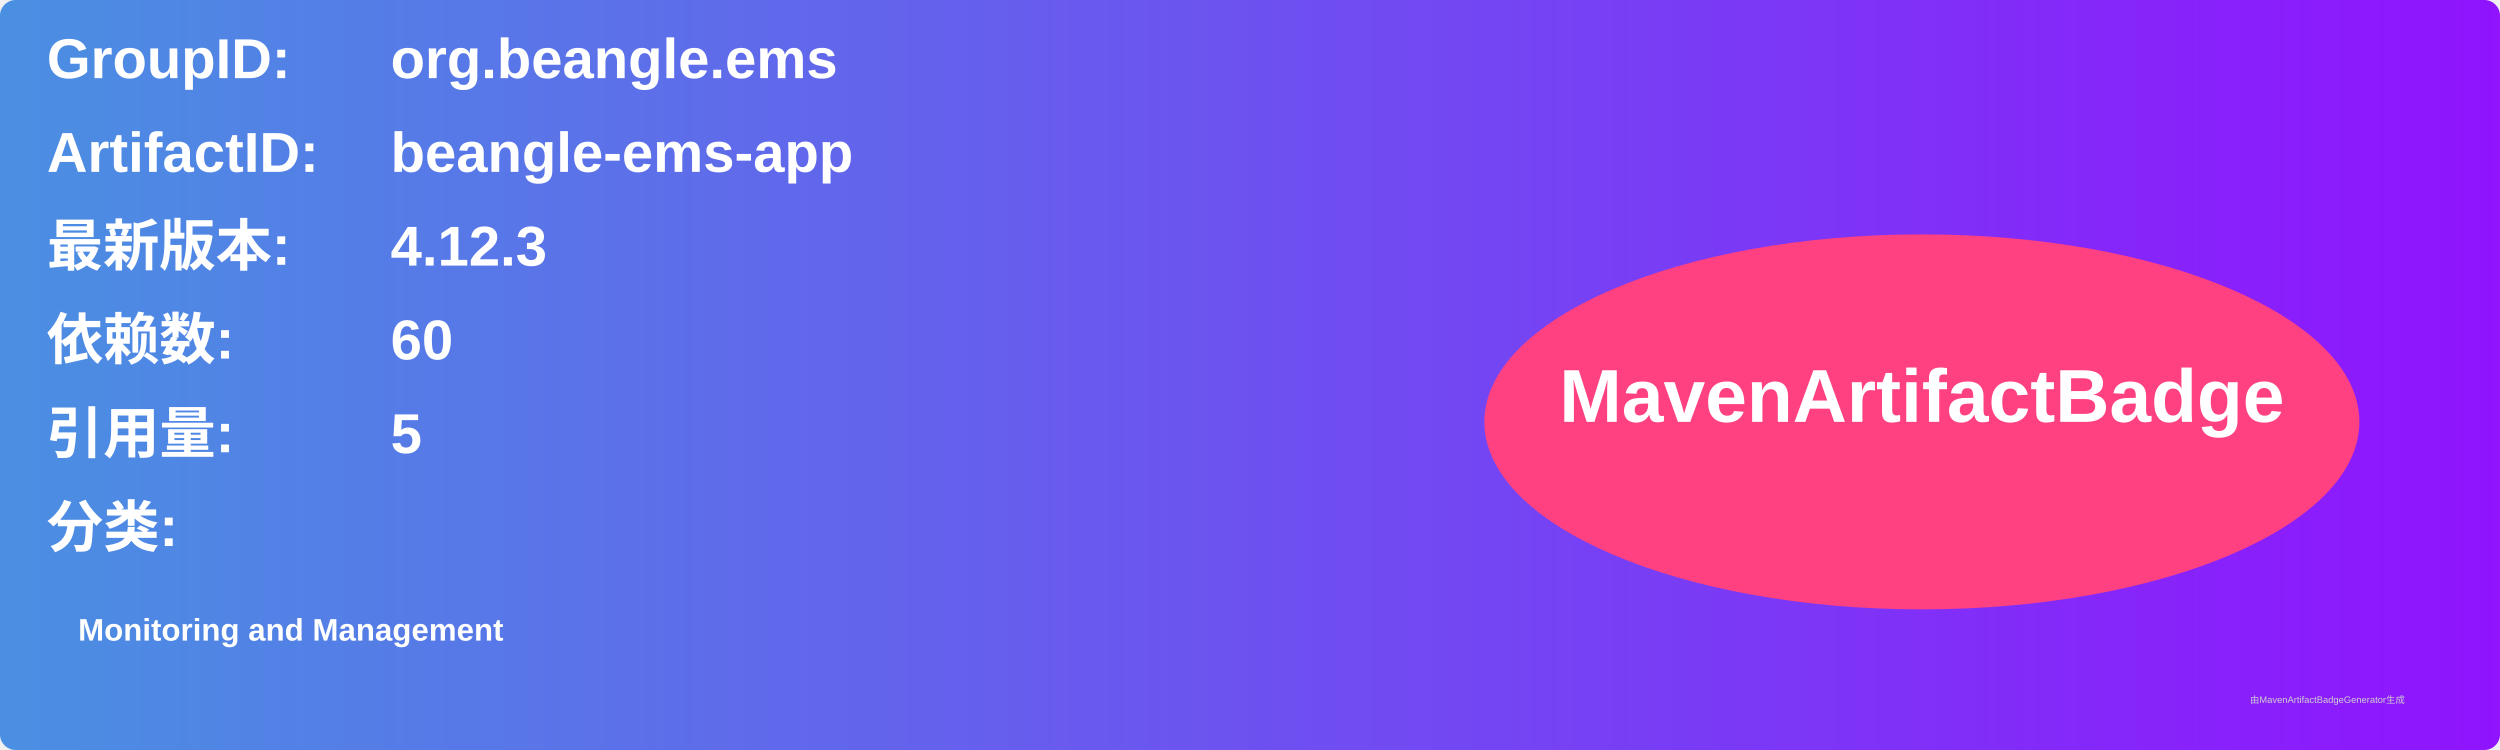
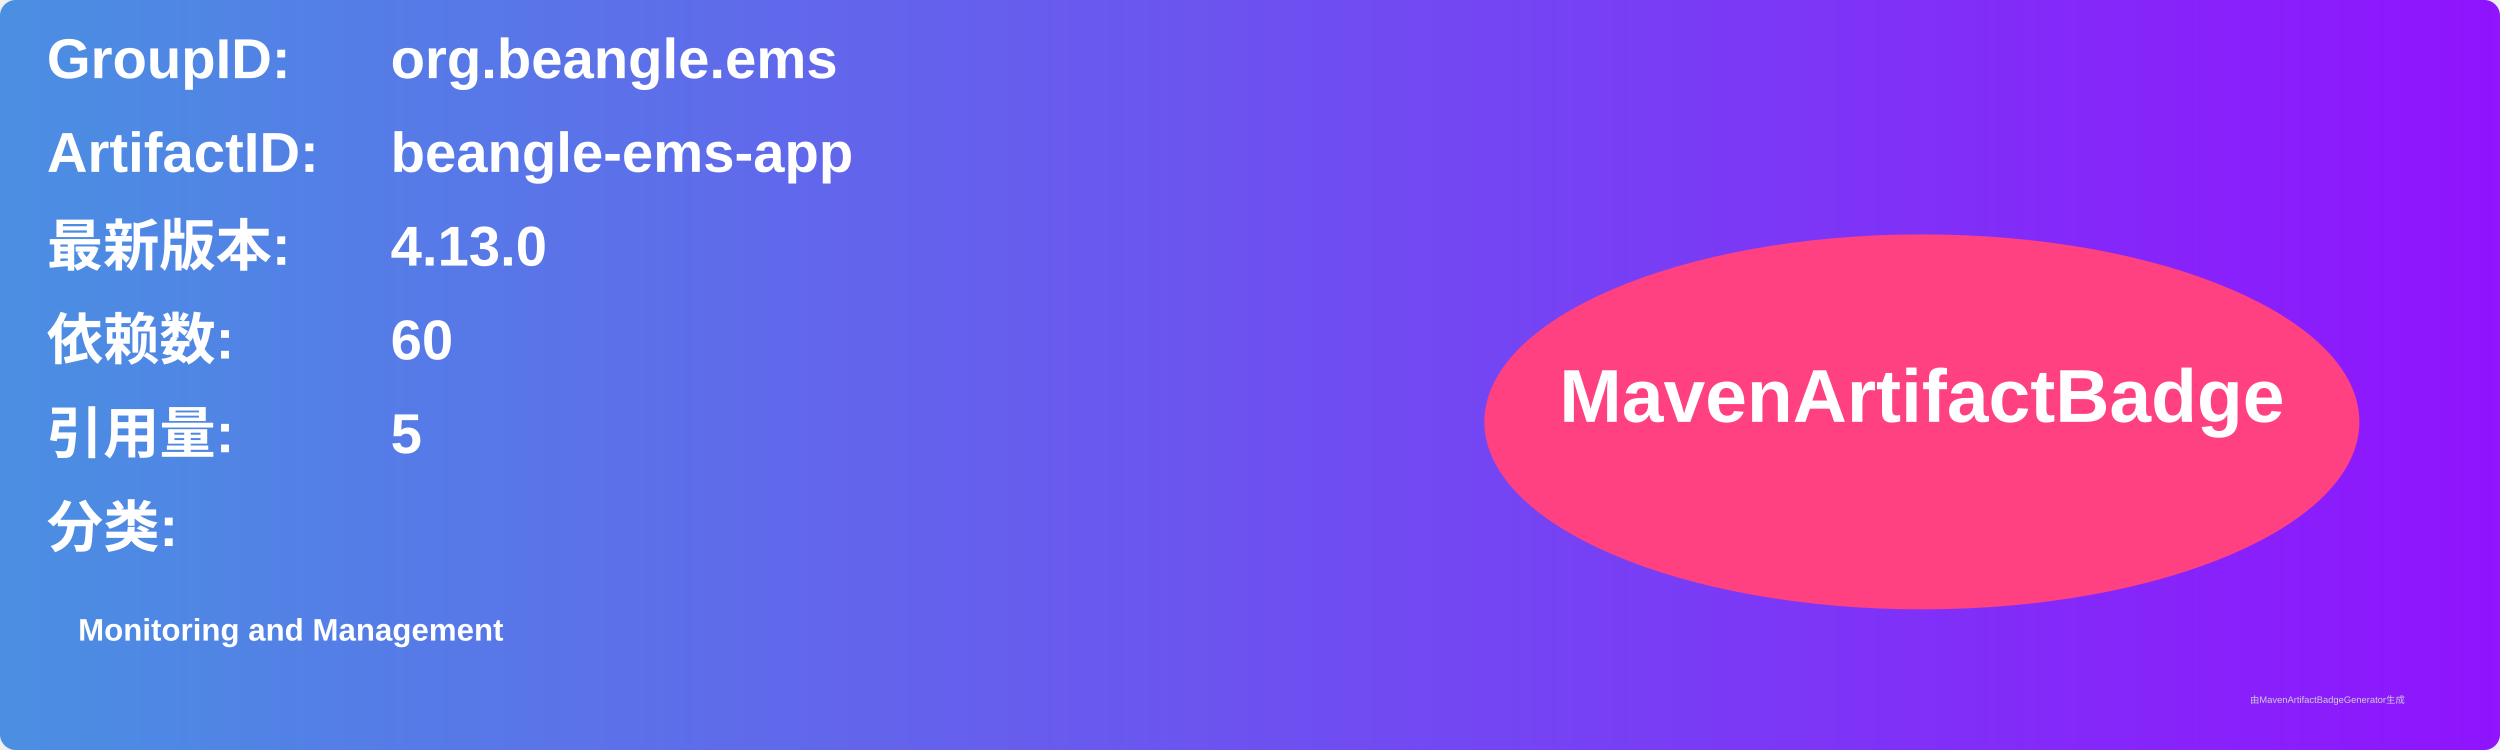
<svg xmlns="http://www.w3.org/2000/svg" width="800" height="240" viewBox="0 0 800 240">
  <linearGradient id="grad" x1="0%" y1="0%" x2="100%" y2="0%">
    <stop offset="0%" stop-color="#4a90e2" />
    <stop offset="100%" stop-color="#9013fe" />
  </linearGradient>
  <rect width="100%" height="100%" rx="5" ry="5" fill="url(#grad)" />
  <g transform="translate(15, 15)">
    <text x="0" y="10" font-family="Arial" font-size="18" fill="white" font-weight="bold" width="260">GroupID:</text>
    <text x="110" y="10" font-family="Arial" font-size="18" fill="white" font-weight="bold" width="460">org.beangle.ems</text>
    <text x="0" y="40" font-family="Arial" font-size="18" fill="white" font-weight="bold" width="260">ArtifactID:</text>
    <text x="110" y="40" font-family="Arial" font-size="18" fill="white" font-weight="bold" width="460">beangle-ems-app</text>
    <text x="0" y="70" font-family="Arial" font-size="18" fill="white" font-weight="bold">最新版本:</text>
    <text x="110" y="70" font-family="Arial" font-size="18" fill="white" font-weight="bold">
-       <tspan font-weight="bold">4.12.3</tspan>
+       <tspan font-weight="bold">4.13.0</tspan>
    </text>
    <text x="0" y="100" font-family="Arial" font-size="18" fill="white" font-weight="bold">依赖数: </text>
    <text x="110" y="100" font-family="Arial" font-size="18" fill="white">
      <tspan font-weight="bold">60</tspan>
    </text>
    <text x="0" y="130" font-family="Arial" font-size="18" fill="white" font-weight="bold">引用量: </text>
    <text x="110" y="130" font-family="Arial" font-size="18" fill="white">
      <tspan font-weight="bold">5</tspan>
    </text>
    <text x="0" y="160" font-family="Arial" font-size="18" fill="white" font-weight="bold">分类:</text>
    <text x="10" y="190" font-family="Arial" font-size="10" fill="white">
      <tspan font-weight="bold">Monitoring and Management</tspan>
    </text>
    <ellipse cx="600" cy="120" rx="140" ry="60" fill="#ff4081" />
    <text x="600" y="120" text-anchor="middle" font-family="Arial" font-size="24" fill="white" font-weight="bold">MavenArtifactBadge</text>
  </g>
  <text x="720" y="225" font-family="Arial" font-size="3" fill="#d0d0d0">由MavenArtifactBadgeGenerator生成</text>
</svg>
